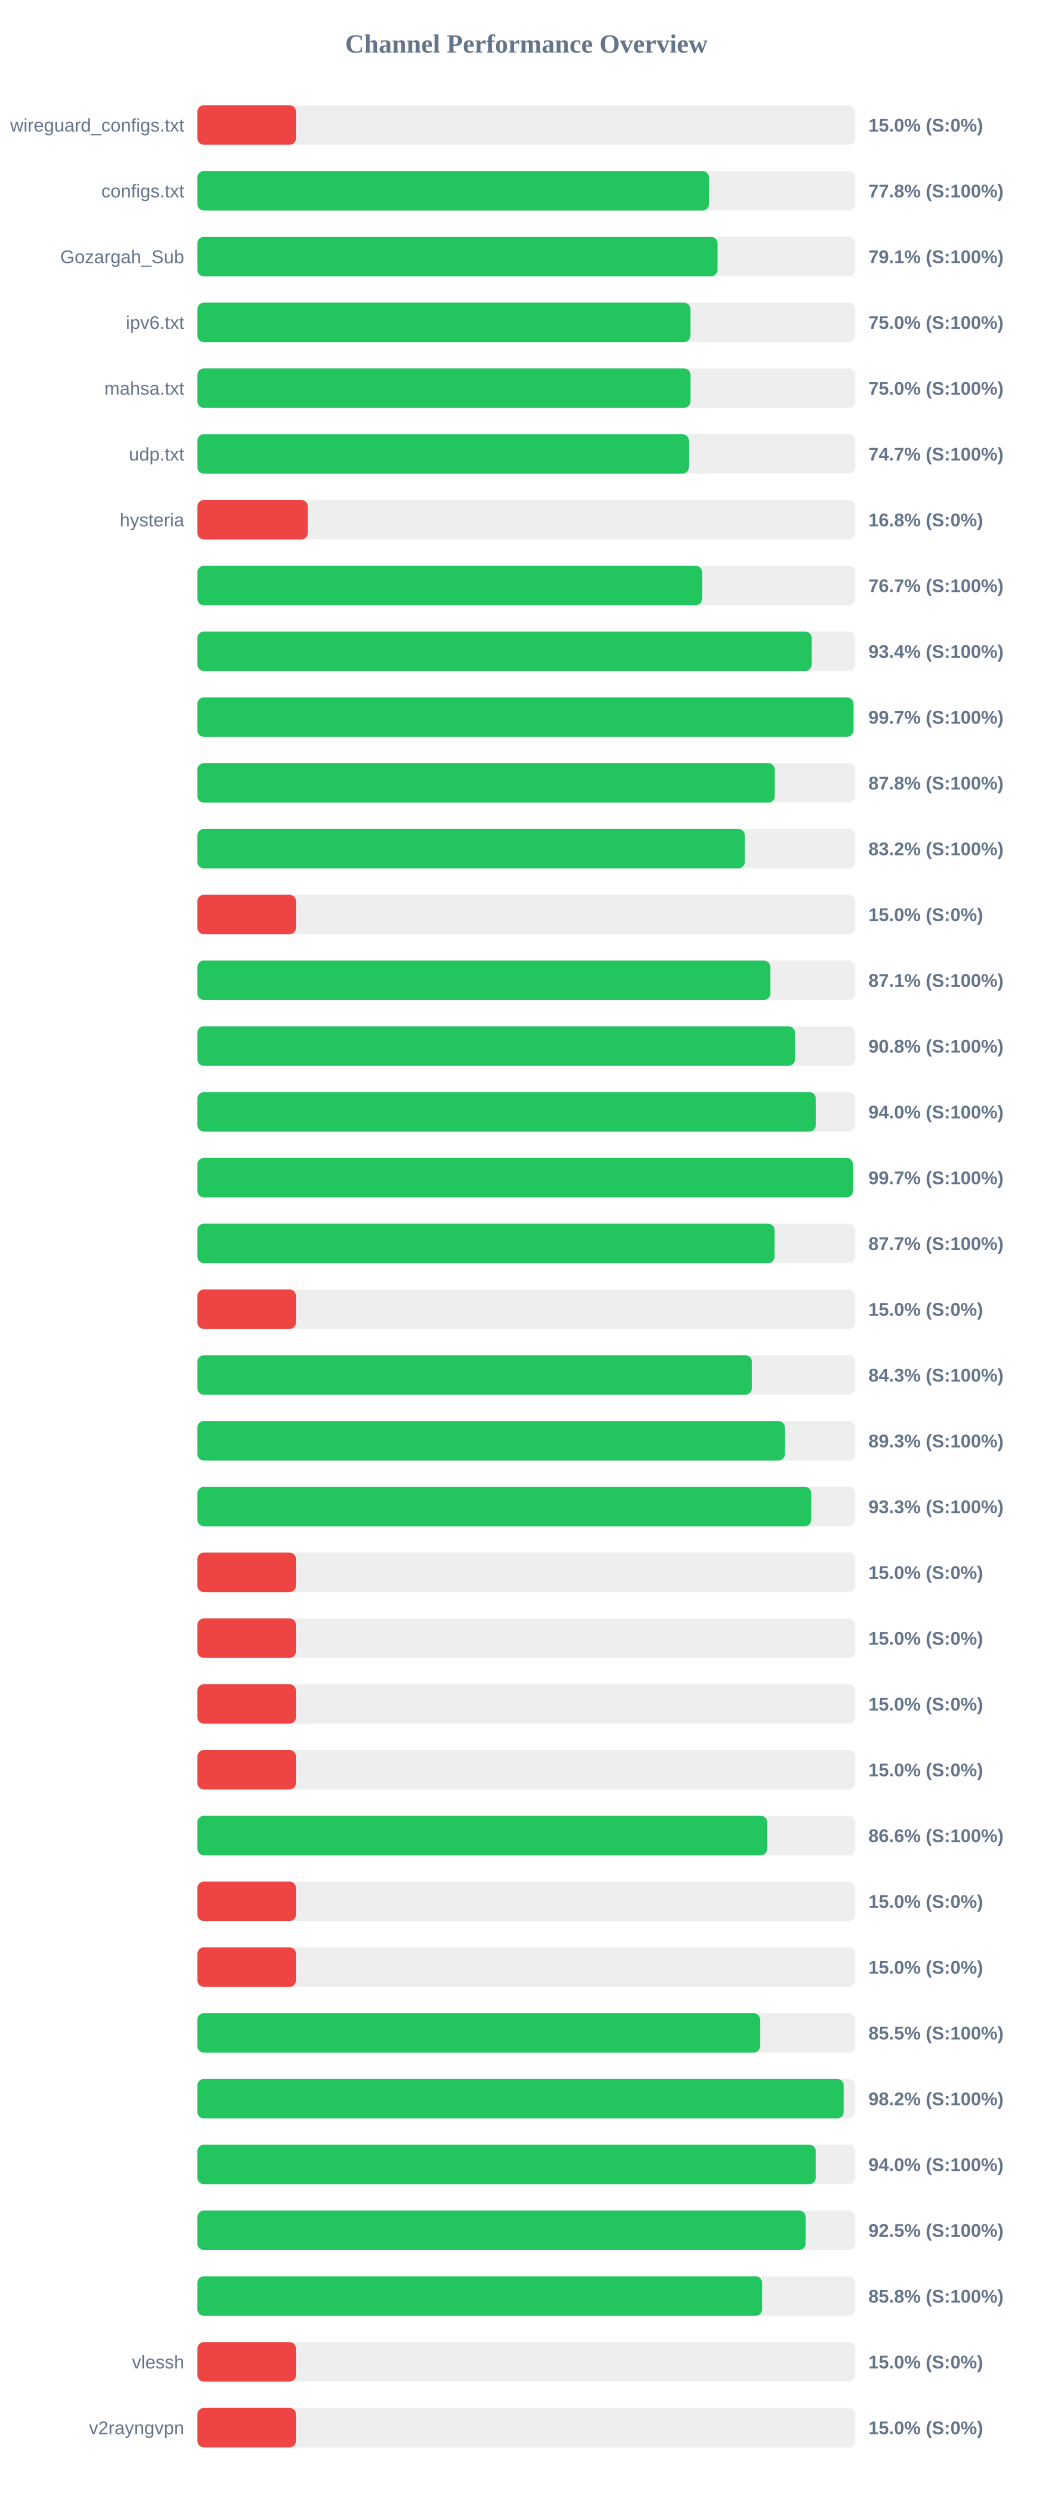
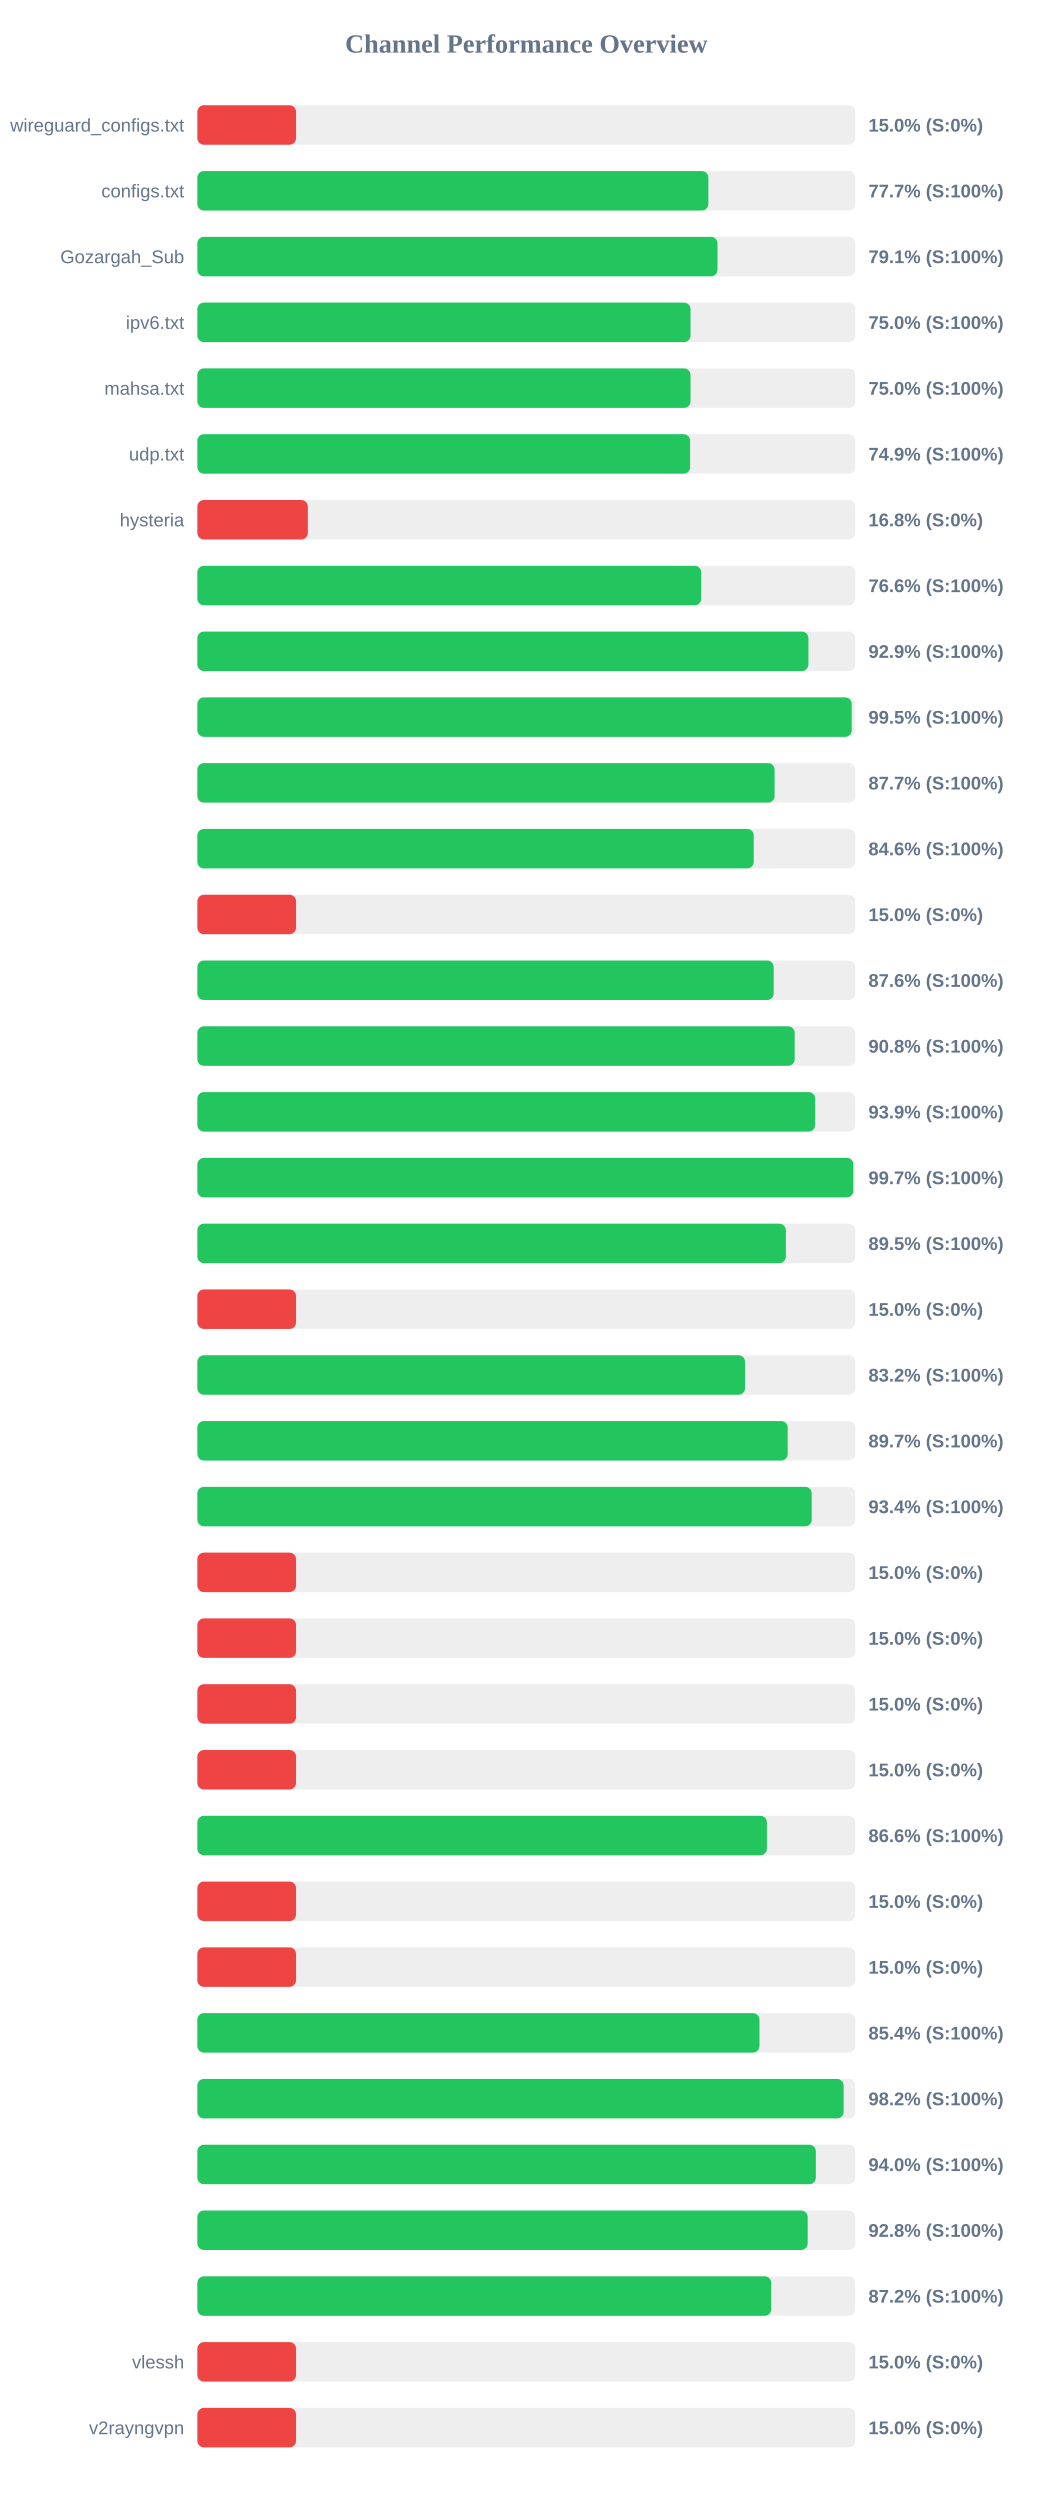
<svg xmlns="http://www.w3.org/2000/svg" width="800" height="1900" version="1.1">
  <style>
        .row { font: 14px Arial; fill: #64748b; }
        .score { font: bold 14px Arial; fill: #64748b; }
    </style>
  <text x="400" y="40" text-anchor="middle" font-size="20px" font-weight="bold" fill="#64748b">Channel Performance Overview</text>
  <rect x="150" y="80" width="500" height="30" fill="#eee" rx="5" />
  <rect x="150" y="80" width="75.0" height="30" fill="#ef4444" rx="5" />
  <text x="140" y="100" text-anchor="end" class="row">wireguard_configs.txt</text>
  <text x="660" y="100" text-anchor="start" class="score">15.0% (S:0%)</text>
  <rect x="150" y="130" width="500" height="30" fill="#eee" rx="5" />
-   <rect x="150" y="130" width="388.85" height="30" fill="#22c55e" rx="5" />
+   <rect x="150" y="130" width="388.35" height="30" fill="#22c55e" rx="5" />
  <text x="140" y="150" text-anchor="end" class="row">configs.txt</text>
-   <text x="660" y="150" text-anchor="start" class="score">77.8% (S:100%)</text>
+   <text x="660" y="150" text-anchor="start" class="score">77.7% (S:100%)</text>
  <rect x="150" y="180" width="500" height="30" fill="#eee" rx="5" />
-   <rect x="150" y="180" width="395.35" height="30" fill="#22c55e" rx="5" />
+   <rect x="150" y="180" width="395.3" height="30" fill="#22c55e" rx="5" />
  <text x="140" y="200" text-anchor="end" class="row">Gozargah_Sub</text>
  <text x="660" y="200" text-anchor="start" class="score">79.1% (S:100%)</text>
  <rect x="150" y="230" width="500" height="30" fill="#eee" rx="5" />
-   <rect x="150" y="230" width="374.75" height="30" fill="#22c55e" rx="5" />
+   <rect x="150" y="230" width="374.8" height="30" fill="#22c55e" rx="5" />
  <text x="140" y="250" text-anchor="end" class="row">ipv6.txt</text>
  <text x="660" y="250" text-anchor="start" class="score">75.0% (S:100%)</text>
  <rect x="150" y="280" width="500" height="30" fill="#eee" rx="5" />
  <rect x="150" y="280" width="374.8" height="30" fill="#22c55e" rx="5" />
  <text x="140" y="300" text-anchor="end" class="row">mahsa.txt</text>
  <text x="660" y="300" text-anchor="start" class="score">75.0% (S:100%)</text>
  <rect x="150" y="330" width="500" height="30" fill="#eee" rx="5" />
-   <rect x="150" y="330" width="373.6" height="30" fill="#22c55e" rx="5" />
+   <rect x="150" y="330" width="374.5" height="30" fill="#22c55e" rx="5" />
  <text x="140" y="350" text-anchor="end" class="row">udp.txt</text>
-   <text x="660" y="350" text-anchor="start" class="score">74.7% (S:100%)</text>
+   <text x="660" y="350" text-anchor="start" class="score">74.9% (S:100%)</text>
  <rect x="150" y="380" width="500" height="30" fill="#eee" rx="5" />
  <rect x="150" y="380" width="83.95" height="30" fill="#ef4444" rx="5" />
  <text x="140" y="400" text-anchor="end" class="row">hysteria</text>
  <text x="660" y="400" text-anchor="start" class="score">16.8% (S:0%)</text>
  <rect x="150" y="430" width="500" height="30" fill="#eee" rx="5" />
-   <rect x="150" y="430" width="383.65" height="30" fill="#22c55e" rx="5" />
+   <rect x="150" y="430" width="382.95" height="30" fill="#22c55e" rx="5" />
  <text x="140" y="450" text-anchor="end" class="row" />
-   <text x="660" y="450" text-anchor="start" class="score">76.7% (S:100%)</text>
+   <text x="660" y="450" text-anchor="start" class="score">76.6% (S:100%)</text>
  <rect x="150" y="480" width="500" height="30" fill="#eee" rx="5" />
-   <rect x="150" y="480" width="466.9" height="30" fill="#22c55e" rx="5" />
+   <rect x="150" y="480" width="464.4" height="30" fill="#22c55e" rx="5" />
  <text x="140" y="500" text-anchor="end" class="row" />
-   <text x="660" y="500" text-anchor="start" class="score">93.4% (S:100%)</text>
+   <text x="660" y="500" text-anchor="start" class="score">92.9% (S:100%)</text>
  <rect x="150" y="530" width="500" height="30" fill="#eee" rx="5" />
-   <rect x="150" y="530" width="498.6" height="30" fill="#22c55e" rx="5" />
+   <rect x="150" y="530" width="497.3" height="30" fill="#22c55e" rx="5" />
  <text x="140" y="550" text-anchor="end" class="row" />
-   <text x="660" y="550" text-anchor="start" class="score">99.7% (S:100%)</text>
+   <text x="660" y="550" text-anchor="start" class="score">99.5% (S:100%)</text>
  <rect x="150" y="580" width="500" height="30" fill="#eee" rx="5" />
-   <rect x="150" y="580" width="438.85" height="30" fill="#22c55e" rx="5" />
+   <rect x="150" y="580" width="438.7" height="30" fill="#22c55e" rx="5" />
  <text x="140" y="600" text-anchor="end" class="row" />
-   <text x="660" y="600" text-anchor="start" class="score">87.8% (S:100%)</text>
+   <text x="660" y="600" text-anchor="start" class="score">87.7% (S:100%)</text>
  <rect x="150" y="630" width="500" height="30" fill="#eee" rx="5" />
-   <rect x="150" y="630" width="416.1" height="30" fill="#22c55e" rx="5" />
+   <rect x="150" y="630" width="422.85" height="30" fill="#22c55e" rx="5" />
  <text x="140" y="650" text-anchor="end" class="row" />
-   <text x="660" y="650" text-anchor="start" class="score">83.2% (S:100%)</text>
+   <text x="660" y="650" text-anchor="start" class="score">84.6% (S:100%)</text>
  <rect x="150" y="680" width="500" height="30" fill="#eee" rx="5" />
  <rect x="150" y="680" width="75.0" height="30" fill="#ef4444" rx="5" />
  <text x="140" y="700" text-anchor="end" class="row" />
  <text x="660" y="700" text-anchor="start" class="score">15.0% (S:0%)</text>
  <rect x="150" y="730" width="500" height="30" fill="#eee" rx="5" />
-   <rect x="150" y="730" width="435.45" height="30" fill="#22c55e" rx="5" />
+   <rect x="150" y="730" width="438.0" height="30" fill="#22c55e" rx="5" />
  <text x="140" y="750" text-anchor="end" class="row" />
-   <text x="660" y="750" text-anchor="start" class="score">87.1% (S:100%)</text>
+   <text x="660" y="750" text-anchor="start" class="score">87.6% (S:100%)</text>
  <rect x="150" y="780" width="500" height="30" fill="#eee" rx="5" />
-   <rect x="150" y="780" width="454.25" height="30" fill="#22c55e" rx="5" />
+   <rect x="150" y="780" width="453.95" height="30" fill="#22c55e" rx="5" />
  <text x="140" y="800" text-anchor="end" class="row" />
  <text x="660" y="800" text-anchor="start" class="score">90.8% (S:100%)</text>
  <rect x="150" y="830" width="500" height="30" fill="#eee" rx="5" />
-   <rect x="150" y="830" width="470.05" height="30" fill="#22c55e" rx="5" />
+   <rect x="150" y="830" width="469.55" height="30" fill="#22c55e" rx="5" />
  <text x="140" y="850" text-anchor="end" class="row" />
-   <text x="660" y="850" text-anchor="start" class="score">94.0% (S:100%)</text>
+   <text x="660" y="850" text-anchor="start" class="score">93.9% (S:100%)</text>
  <rect x="150" y="880" width="500" height="30" fill="#eee" rx="5" />
-   <rect x="150" y="880" width="498.25" height="30" fill="#22c55e" rx="5" />
+   <rect x="150" y="880" width="498.55" height="30" fill="#22c55e" rx="5" />
  <text x="140" y="900" text-anchor="end" class="row" />
  <text x="660" y="900" text-anchor="start" class="score">99.7% (S:100%)</text>
  <rect x="150" y="930" width="500" height="30" fill="#eee" rx="5" />
-   <rect x="150" y="930" width="438.7" height="30" fill="#22c55e" rx="5" />
+   <rect x="150" y="930" width="447.25" height="30" fill="#22c55e" rx="5" />
  <text x="140" y="950" text-anchor="end" class="row" />
-   <text x="660" y="950" text-anchor="start" class="score">87.7% (S:100%)</text>
+   <text x="660" y="950" text-anchor="start" class="score">89.5% (S:100%)</text>
  <rect x="150" y="980" width="500" height="30" fill="#eee" rx="5" />
  <rect x="150" y="980" width="75.0" height="30" fill="#ef4444" rx="5" />
  <text x="140" y="1000" text-anchor="end" class="row" />
  <text x="660" y="1000" text-anchor="start" class="score">15.0% (S:0%)</text>
  <rect x="150" y="1030" width="500" height="30" fill="#eee" rx="5" />
-   <rect x="150" y="1030" width="421.45" height="30" fill="#22c55e" rx="5" />
+   <rect x="150" y="1030" width="416.25" height="30" fill="#22c55e" rx="5" />
  <text x="140" y="1050" text-anchor="end" class="row" />
-   <text x="660" y="1050" text-anchor="start" class="score">84.3% (S:100%)</text>
+   <text x="660" y="1050" text-anchor="start" class="score">83.2% (S:100%)</text>
  <rect x="150" y="1080" width="500" height="30" fill="#eee" rx="5" />
-   <rect x="150" y="1080" width="446.55" height="30" fill="#22c55e" rx="5" />
+   <rect x="150" y="1080" width="448.65" height="30" fill="#22c55e" rx="5" />
  <text x="140" y="1100" text-anchor="end" class="row" />
-   <text x="660" y="1100" text-anchor="start" class="score">89.3% (S:100%)</text>
+   <text x="660" y="1100" text-anchor="start" class="score">89.7% (S:100%)</text>
  <rect x="150" y="1130" width="500" height="30" fill="#eee" rx="5" />
-   <rect x="150" y="1130" width="466.55" height="30" fill="#22c55e" rx="5" />
+   <rect x="150" y="1130" width="466.9" height="30" fill="#22c55e" rx="5" />
  <text x="140" y="1150" text-anchor="end" class="row" />
-   <text x="660" y="1150" text-anchor="start" class="score">93.3% (S:100%)</text>
+   <text x="660" y="1150" text-anchor="start" class="score">93.4% (S:100%)</text>
  <rect x="150" y="1180" width="500" height="30" fill="#eee" rx="5" />
  <rect x="150" y="1180" width="75.0" height="30" fill="#ef4444" rx="5" />
  <text x="140" y="1200" text-anchor="end" class="row" />
  <text x="660" y="1200" text-anchor="start" class="score">15.0% (S:0%)</text>
  <rect x="150" y="1230" width="500" height="30" fill="#eee" rx="5" />
  <rect x="150" y="1230" width="75.0" height="30" fill="#ef4444" rx="5" />
  <text x="140" y="1250" text-anchor="end" class="row" />
  <text x="660" y="1250" text-anchor="start" class="score">15.0% (S:0%)</text>
  <rect x="150" y="1280" width="500" height="30" fill="#eee" rx="5" />
  <rect x="150" y="1280" width="75.0" height="30" fill="#ef4444" rx="5" />
  <text x="140" y="1300" text-anchor="end" class="row" />
  <text x="660" y="1300" text-anchor="start" class="score">15.0% (S:0%)</text>
  <rect x="150" y="1330" width="500" height="30" fill="#eee" rx="5" />
  <rect x="150" y="1330" width="75.0" height="30" fill="#ef4444" rx="5" />
  <text x="140" y="1350" text-anchor="end" class="row" />
  <text x="660" y="1350" text-anchor="start" class="score">15.0% (S:0%)</text>
  <rect x="150" y="1380" width="500" height="30" fill="#eee" rx="5" />
-   <rect x="150" y="1380" width="433.1" height="30" fill="#22c55e" rx="5" />
+   <rect x="150" y="1380" width="432.85" height="30" fill="#22c55e" rx="5" />
  <text x="140" y="1400" text-anchor="end" class="row" />
  <text x="660" y="1400" text-anchor="start" class="score">86.6% (S:100%)</text>
  <rect x="150" y="1430" width="500" height="30" fill="#eee" rx="5" />
  <rect x="150" y="1430" width="75.0" height="30" fill="#ef4444" rx="5" />
  <text x="140" y="1450" text-anchor="end" class="row" />
  <text x="660" y="1450" text-anchor="start" class="score">15.0% (S:0%)</text>
  <rect x="150" y="1480" width="500" height="30" fill="#eee" rx="5" />
  <rect x="150" y="1480" width="75.0" height="30" fill="#ef4444" rx="5" />
  <text x="140" y="1500" text-anchor="end" class="row" />
  <text x="660" y="1500" text-anchor="start" class="score">15.0% (S:0%)</text>
  <rect x="150" y="1530" width="500" height="30" fill="#eee" rx="5" />
-   <rect x="150" y="1530" width="427.7" height="30" fill="#22c55e" rx="5" />
+   <rect x="150" y="1530" width="427.2" height="30" fill="#22c55e" rx="5" />
  <text x="140" y="1550" text-anchor="end" class="row" />
-   <text x="660" y="1550" text-anchor="start" class="score">85.5% (S:100%)</text>
+   <text x="660" y="1550" text-anchor="start" class="score">85.4% (S:100%)</text>
  <rect x="150" y="1580" width="500" height="30" fill="#eee" rx="5" />
-   <rect x="150" y="1580" width="491.25" height="30" fill="#22c55e" rx="5" />
+   <rect x="150" y="1580" width="491.15" height="30" fill="#22c55e" rx="5" />
  <text x="140" y="1600" text-anchor="end" class="row" />
  <text x="660" y="1600" text-anchor="start" class="score">98.2% (S:100%)</text>
  <rect x="150" y="1630" width="500" height="30" fill="#eee" rx="5" />
-   <rect x="150" y="1630" width="470.0" height="30" fill="#22c55e" rx="5" />
+   <rect x="150" y="1630" width="470.05" height="30" fill="#22c55e" rx="5" />
  <text x="140" y="1650" text-anchor="end" class="row" />
  <text x="660" y="1650" text-anchor="start" class="score">94.0% (S:100%)</text>
  <rect x="150" y="1680" width="500" height="30" fill="#eee" rx="5" />
-   <rect x="150" y="1680" width="462.3" height="30" fill="#22c55e" rx="5" />
+   <rect x="150" y="1680" width="463.85" height="30" fill="#22c55e" rx="5" />
  <text x="140" y="1700" text-anchor="end" class="row" />
-   <text x="660" y="1700" text-anchor="start" class="score">92.5% (S:100%)</text>
+   <text x="660" y="1700" text-anchor="start" class="score">92.8% (S:100%)</text>
  <rect x="150" y="1730" width="500" height="30" fill="#eee" rx="5" />
-   <rect x="150" y="1730" width="429.2" height="30" fill="#22c55e" rx="5" />
+   <rect x="150" y="1730" width="436.15" height="30" fill="#22c55e" rx="5" />
  <text x="140" y="1750" text-anchor="end" class="row" />
-   <text x="660" y="1750" text-anchor="start" class="score">85.8% (S:100%)</text>
+   <text x="660" y="1750" text-anchor="start" class="score">87.2% (S:100%)</text>
  <rect x="150" y="1780" width="500" height="30" fill="#eee" rx="5" />
  <rect x="150" y="1780" width="75.0" height="30" fill="#ef4444" rx="5" />
  <text x="140" y="1800" text-anchor="end" class="row">vlessh</text>
  <text x="660" y="1800" text-anchor="start" class="score">15.0% (S:0%)</text>
  <rect x="150" y="1830" width="500" height="30" fill="#eee" rx="5" />
  <rect x="150" y="1830" width="75.0" height="30" fill="#ef4444" rx="5" />
  <text x="140" y="1850" text-anchor="end" class="row">v2rayngvpn</text>
  <text x="660" y="1850" text-anchor="start" class="score">15.0% (S:0%)</text>
</svg>
